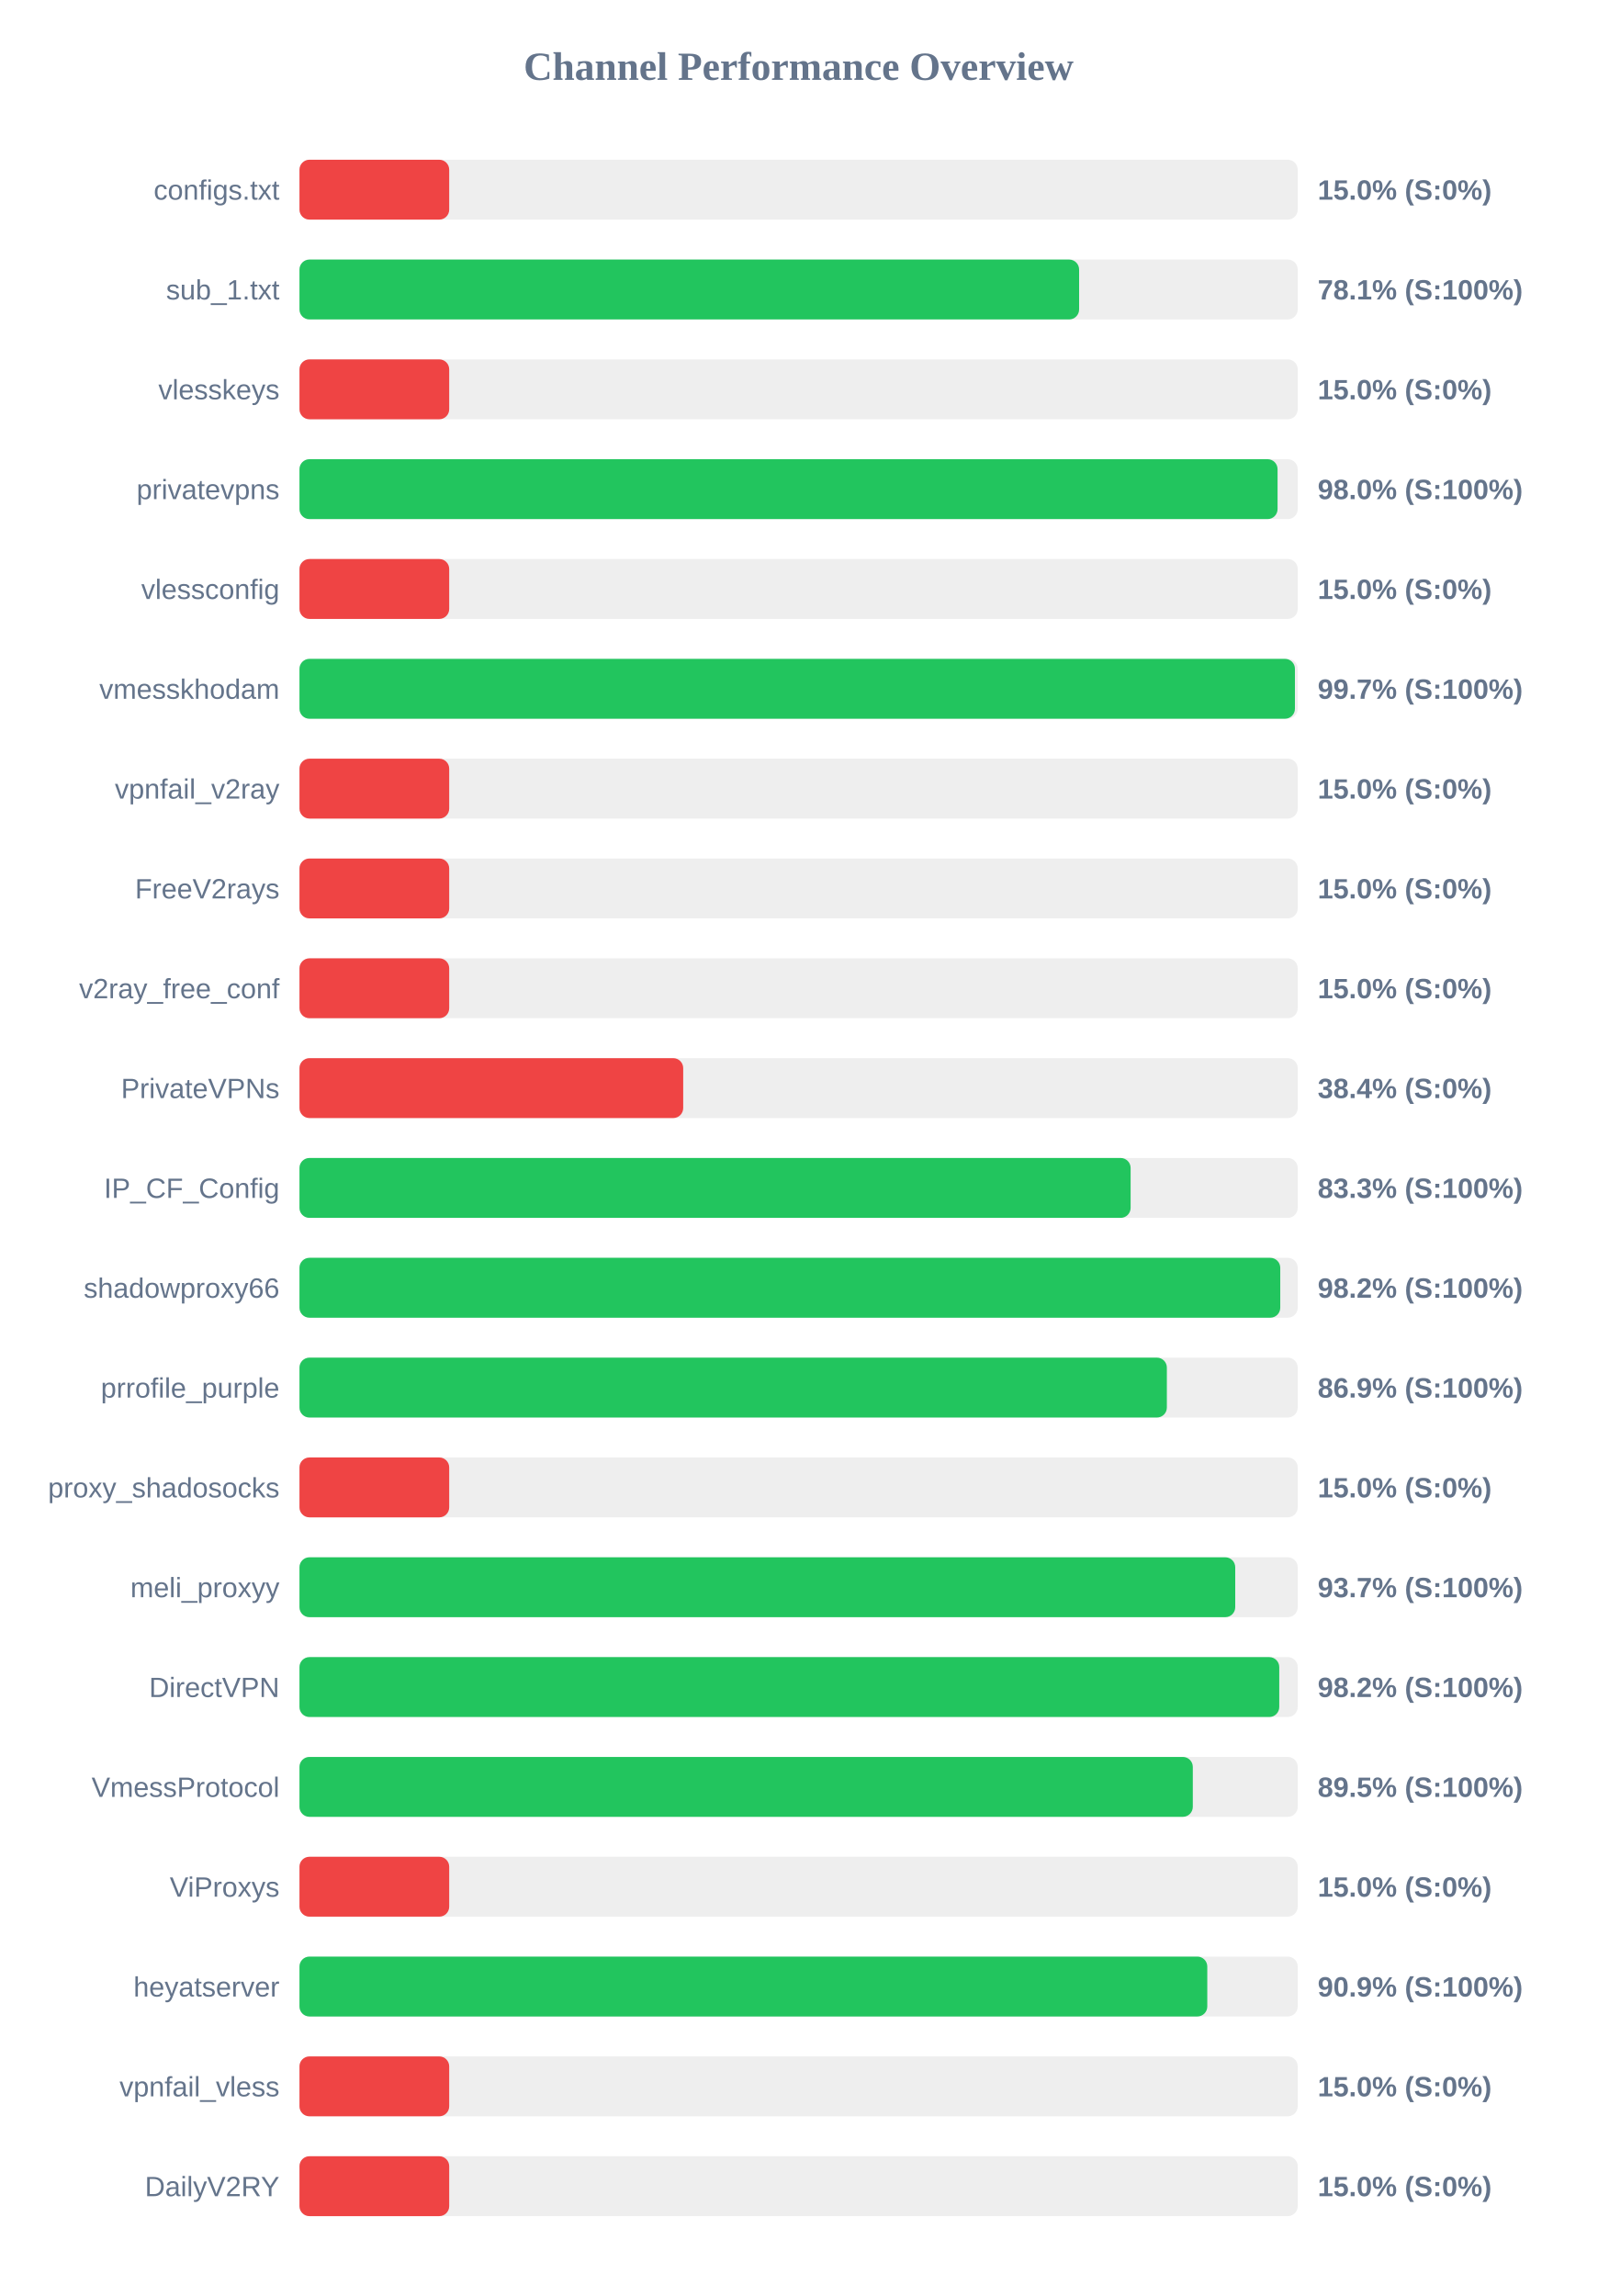
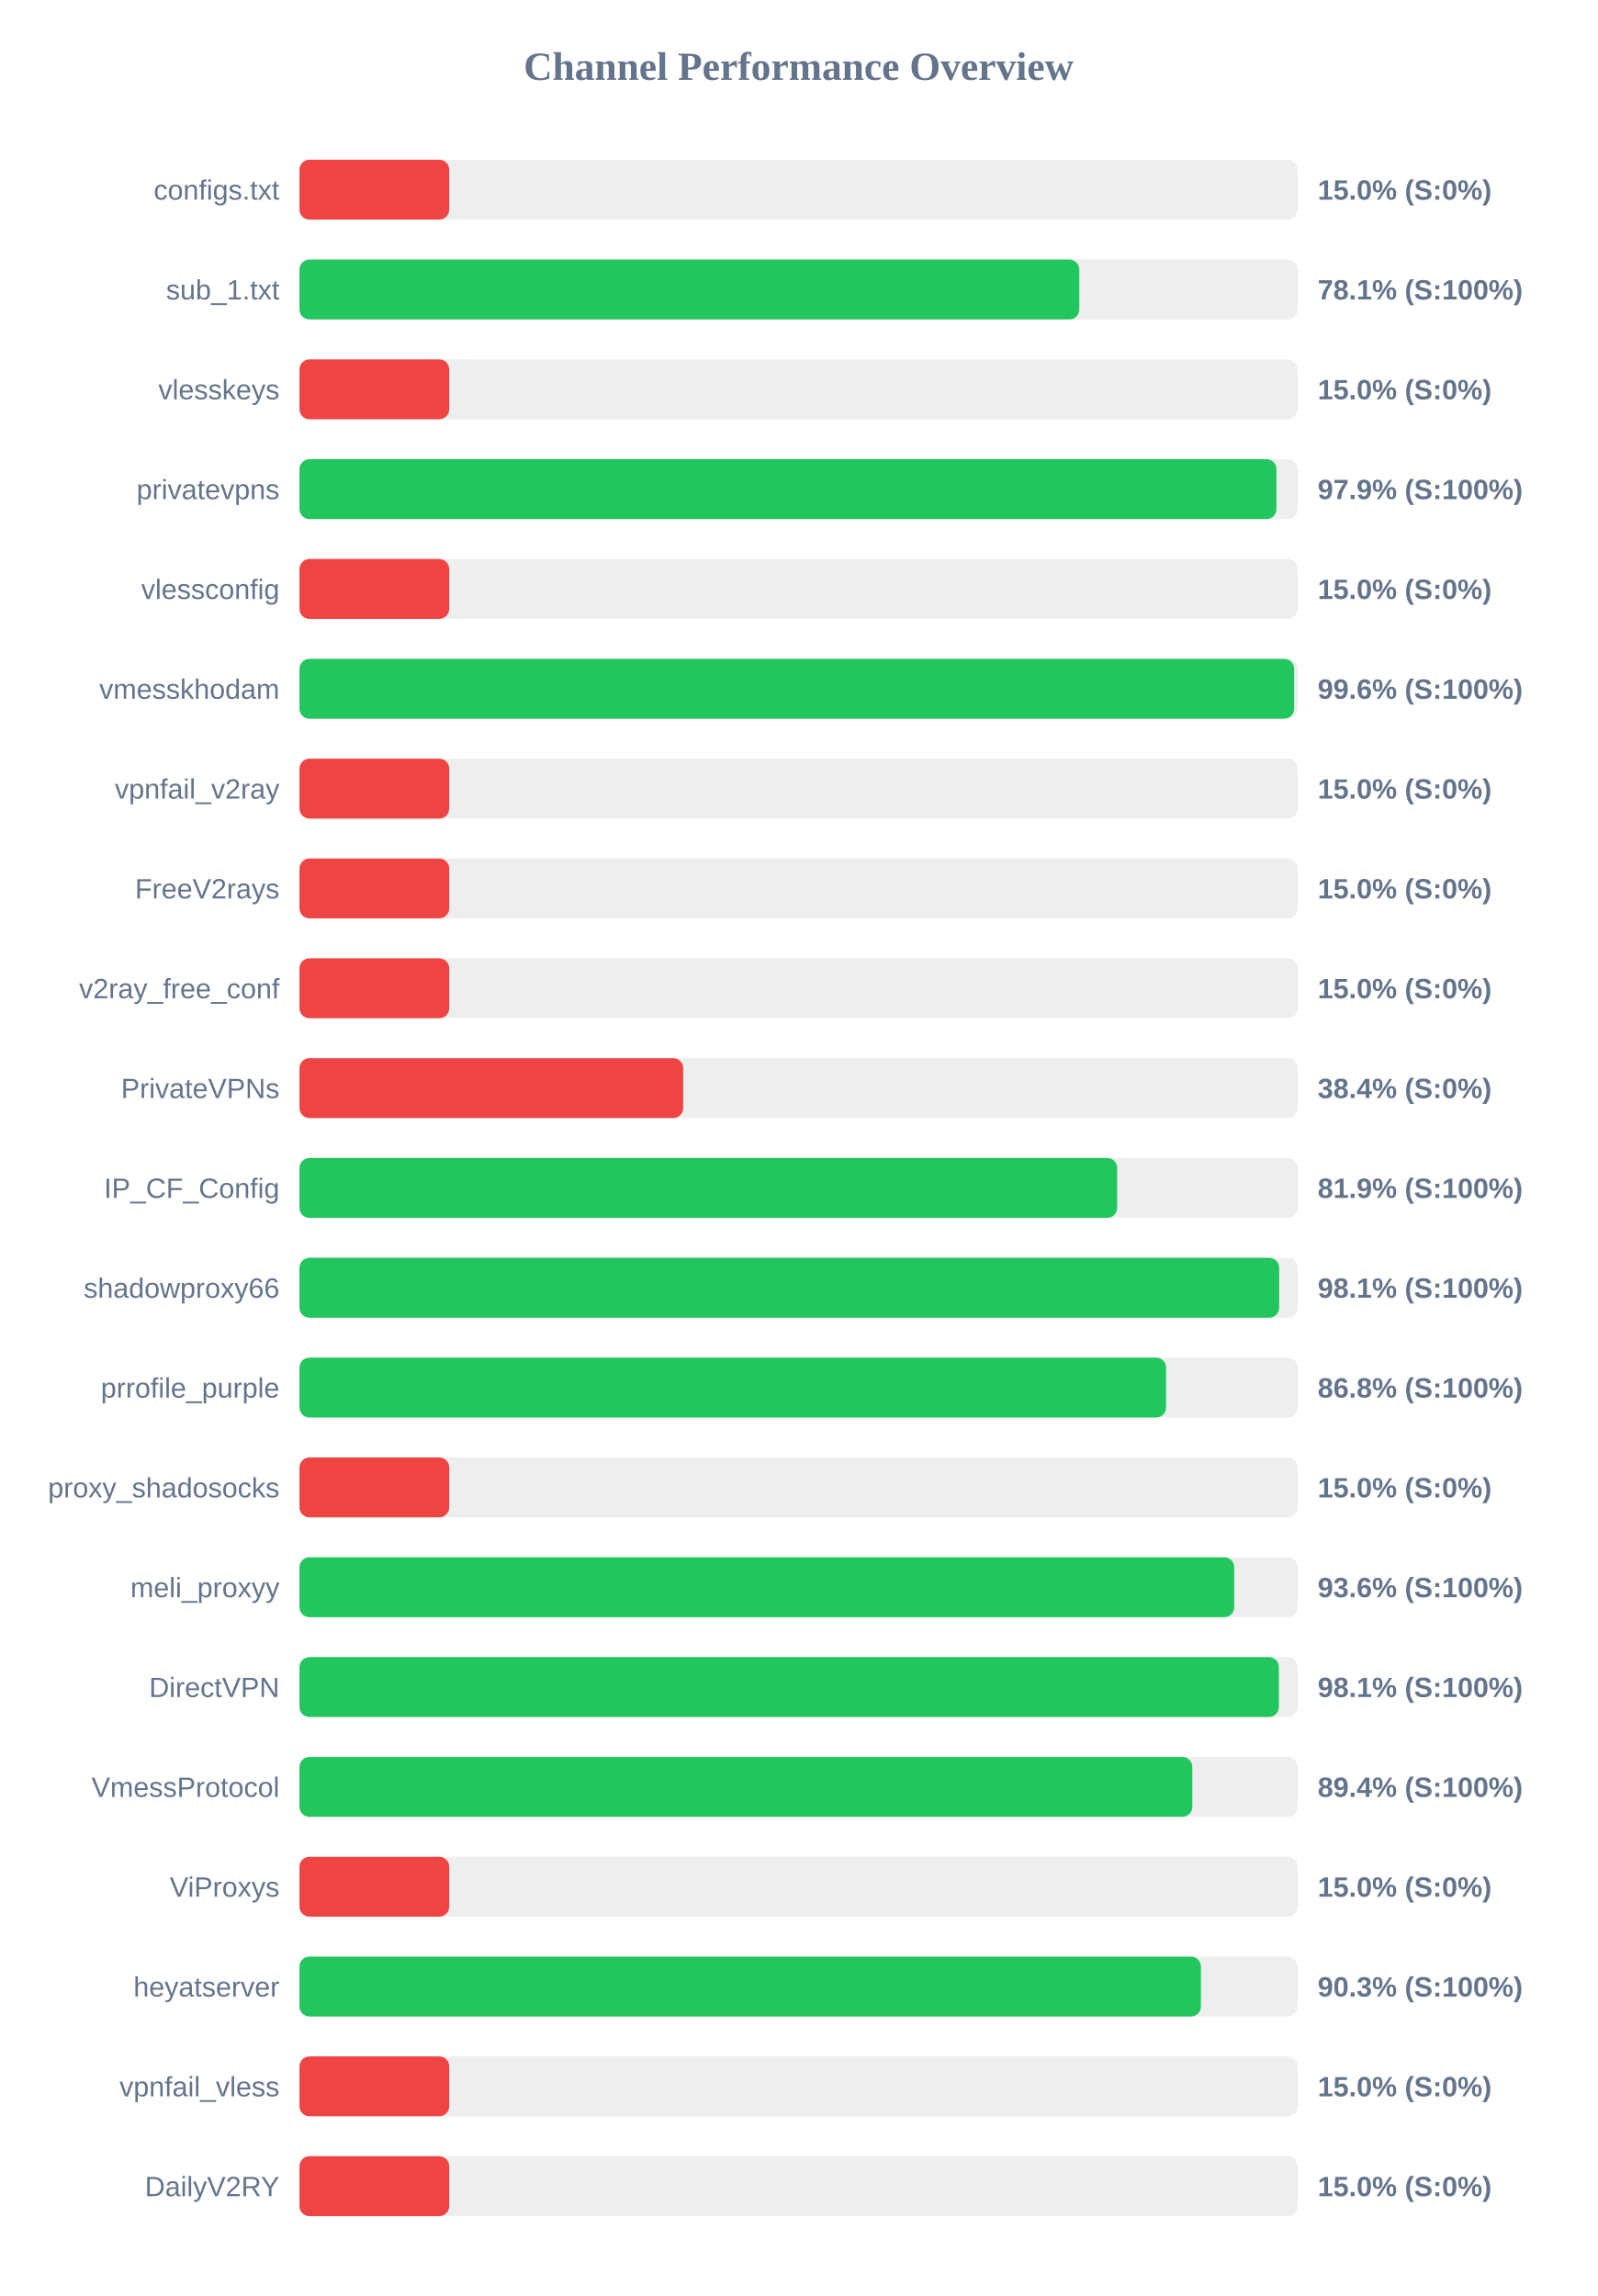
<svg xmlns="http://www.w3.org/2000/svg" width="800" height="1150" version="1.1">
  <style>
        .row { font: 14px Arial; fill: #64748b; }
        .score { font: bold 14px Arial; fill: #64748b; }
    </style>
  <text x="400" y="40" text-anchor="middle" font-size="20px" font-weight="bold" fill="#64748b">Channel Performance Overview</text>
  <rect x="150" y="80" width="500" height="30" fill="#eee" rx="5" />
  <rect x="150" y="80" width="75.0" height="30" fill="#ef4444" rx="5" />
  <text x="140" y="100" text-anchor="end" class="row">configs.txt</text>
  <text x="660" y="100" text-anchor="start" class="score">15.0% (S:0%)</text>
  <rect x="150" y="130" width="500" height="30" fill="#eee" rx="5" />
-   <rect x="150" y="130" width="390.5" height="30" fill="#22c55e" rx="5" />
+   <rect x="150" y="130" width="390.6" height="30" fill="#22c55e" rx="5" />
  <text x="140" y="150" text-anchor="end" class="row">sub_1.txt</text>
  <text x="660" y="150" text-anchor="start" class="score">78.1% (S:100%)</text>
  <rect x="150" y="180" width="500" height="30" fill="#eee" rx="5" />
  <rect x="150" y="180" width="75.0" height="30" fill="#ef4444" rx="5" />
  <text x="140" y="200" text-anchor="end" class="row">vlesskeys</text>
  <text x="660" y="200" text-anchor="start" class="score">15.0% (S:0%)</text>
  <rect x="150" y="230" width="500" height="30" fill="#eee" rx="5" />
-   <rect x="150" y="230" width="489.9" height="30" fill="#22c55e" rx="5" />
+   <rect x="150" y="230" width="489.35" height="30" fill="#22c55e" rx="5" />
  <text x="140" y="250" text-anchor="end" class="row">privatevpns</text>
-   <text x="660" y="250" text-anchor="start" class="score">98.0% (S:100%)</text>
+   <text x="660" y="250" text-anchor="start" class="score">97.9% (S:100%)</text>
  <rect x="150" y="280" width="500" height="30" fill="#eee" rx="5" />
  <rect x="150" y="280" width="75.0" height="30" fill="#ef4444" rx="5" />
  <text x="140" y="300" text-anchor="end" class="row">vlessconfig</text>
  <text x="660" y="300" text-anchor="start" class="score">15.0% (S:0%)</text>
  <rect x="150" y="330" width="500" height="30" fill="#eee" rx="5" />
-   <rect x="150" y="330" width="498.6" height="30" fill="#22c55e" rx="5" />
+   <rect x="150" y="330" width="498.2" height="30" fill="#22c55e" rx="5" />
  <text x="140" y="350" text-anchor="end" class="row">vmesskhodam</text>
-   <text x="660" y="350" text-anchor="start" class="score">99.7% (S:100%)</text>
+   <text x="660" y="350" text-anchor="start" class="score">99.6% (S:100%)</text>
  <rect x="150" y="380" width="500" height="30" fill="#eee" rx="5" />
  <rect x="150" y="380" width="75.0" height="30" fill="#ef4444" rx="5" />
  <text x="140" y="400" text-anchor="end" class="row">vpnfail_v2ray</text>
  <text x="660" y="400" text-anchor="start" class="score">15.0% (S:0%)</text>
  <rect x="150" y="430" width="500" height="30" fill="#eee" rx="5" />
  <rect x="150" y="430" width="75.0" height="30" fill="#ef4444" rx="5" />
  <text x="140" y="450" text-anchor="end" class="row">FreeV2rays</text>
  <text x="660" y="450" text-anchor="start" class="score">15.0% (S:0%)</text>
  <rect x="150" y="480" width="500" height="30" fill="#eee" rx="5" />
  <rect x="150" y="480" width="75.0" height="30" fill="#ef4444" rx="5" />
  <text x="140" y="500" text-anchor="end" class="row">v2ray_free_conf</text>
  <text x="660" y="500" text-anchor="start" class="score">15.0% (S:0%)</text>
  <rect x="150" y="530" width="500" height="30" fill="#eee" rx="5" />
  <rect x="150" y="530" width="192.2" height="30" fill="#ef4444" rx="5" />
  <text x="140" y="550" text-anchor="end" class="row">PrivateVPNs</text>
  <text x="660" y="550" text-anchor="start" class="score">38.4% (S:0%)</text>
  <rect x="150" y="580" width="500" height="30" fill="#eee" rx="5" />
-   <rect x="150" y="580" width="416.3" height="30" fill="#22c55e" rx="5" />
+   <rect x="150" y="580" width="409.55" height="30" fill="#22c55e" rx="5" />
  <text x="140" y="600" text-anchor="end" class="row">IP_CF_Config</text>
-   <text x="660" y="600" text-anchor="start" class="score">83.3% (S:100%)</text>
+   <text x="660" y="600" text-anchor="start" class="score">81.9% (S:100%)</text>
  <rect x="150" y="630" width="500" height="30" fill="#eee" rx="5" />
-   <rect x="150" y="630" width="491.25" height="30" fill="#22c55e" rx="5" />
+   <rect x="150" y="630" width="490.7" height="30" fill="#22c55e" rx="5" />
  <text x="140" y="650" text-anchor="end" class="row">shadowproxy66</text>
-   <text x="660" y="650" text-anchor="start" class="score">98.2% (S:100%)</text>
+   <text x="660" y="650" text-anchor="start" class="score">98.1% (S:100%)</text>
  <rect x="150" y="680" width="500" height="30" fill="#eee" rx="5" />
-   <rect x="150" y="680" width="434.45" height="30" fill="#22c55e" rx="5" />
+   <rect x="150" y="680" width="434.05" height="30" fill="#22c55e" rx="5" />
  <text x="140" y="700" text-anchor="end" class="row">prrofile_purple</text>
-   <text x="660" y="700" text-anchor="start" class="score">86.9% (S:100%)</text>
+   <text x="660" y="700" text-anchor="start" class="score">86.8% (S:100%)</text>
  <rect x="150" y="730" width="500" height="30" fill="#eee" rx="5" />
  <rect x="150" y="730" width="75.0" height="30" fill="#ef4444" rx="5" />
  <text x="140" y="750" text-anchor="end" class="row">proxy_shadosocks</text>
  <text x="660" y="750" text-anchor="start" class="score">15.0% (S:0%)</text>
  <rect x="150" y="780" width="500" height="30" fill="#eee" rx="5" />
-   <rect x="150" y="780" width="468.7" height="30" fill="#22c55e" rx="5" />
+   <rect x="150" y="780" width="468.2" height="30" fill="#22c55e" rx="5" />
  <text x="140" y="800" text-anchor="end" class="row">meli_proxyy</text>
-   <text x="660" y="800" text-anchor="start" class="score">93.7% (S:100%)</text>
+   <text x="660" y="800" text-anchor="start" class="score">93.6% (S:100%)</text>
  <rect x="150" y="830" width="500" height="30" fill="#eee" rx="5" />
-   <rect x="150" y="830" width="490.75" height="30" fill="#22c55e" rx="5" />
+   <rect x="150" y="830" width="490.55" height="30" fill="#22c55e" rx="5" />
  <text x="140" y="850" text-anchor="end" class="row">DirectVPN</text>
-   <text x="660" y="850" text-anchor="start" class="score">98.2% (S:100%)</text>
+   <text x="660" y="850" text-anchor="start" class="score">98.1% (S:100%)</text>
  <rect x="150" y="880" width="500" height="30" fill="#eee" rx="5" />
-   <rect x="150" y="880" width="447.45" height="30" fill="#22c55e" rx="5" />
+   <rect x="150" y="880" width="447.2" height="30" fill="#22c55e" rx="5" />
  <text x="140" y="900" text-anchor="end" class="row">VmessProtocol</text>
-   <text x="660" y="900" text-anchor="start" class="score">89.5% (S:100%)</text>
+   <text x="660" y="900" text-anchor="start" class="score">89.4% (S:100%)</text>
  <rect x="150" y="930" width="500" height="30" fill="#eee" rx="5" />
  <rect x="150" y="930" width="75.0" height="30" fill="#ef4444" rx="5" />
  <text x="140" y="950" text-anchor="end" class="row">ViProxys</text>
  <text x="660" y="950" text-anchor="start" class="score">15.0% (S:0%)</text>
  <rect x="150" y="980" width="500" height="30" fill="#eee" rx="5" />
-   <rect x="150" y="980" width="454.7" height="30" fill="#22c55e" rx="5" />
+   <rect x="150" y="980" width="451.5" height="30" fill="#22c55e" rx="5" />
  <text x="140" y="1000" text-anchor="end" class="row">heyatserver</text>
-   <text x="660" y="1000" text-anchor="start" class="score">90.9% (S:100%)</text>
+   <text x="660" y="1000" text-anchor="start" class="score">90.3% (S:100%)</text>
  <rect x="150" y="1030" width="500" height="30" fill="#eee" rx="5" />
  <rect x="150" y="1030" width="75.0" height="30" fill="#ef4444" rx="5" />
  <text x="140" y="1050" text-anchor="end" class="row">vpnfail_vless</text>
  <text x="660" y="1050" text-anchor="start" class="score">15.0% (S:0%)</text>
  <rect x="150" y="1080" width="500" height="30" fill="#eee" rx="5" />
  <rect x="150" y="1080" width="75.0" height="30" fill="#ef4444" rx="5" />
  <text x="140" y="1100" text-anchor="end" class="row">DailyV2RY</text>
  <text x="660" y="1100" text-anchor="start" class="score">15.0% (S:0%)</text>
</svg>
